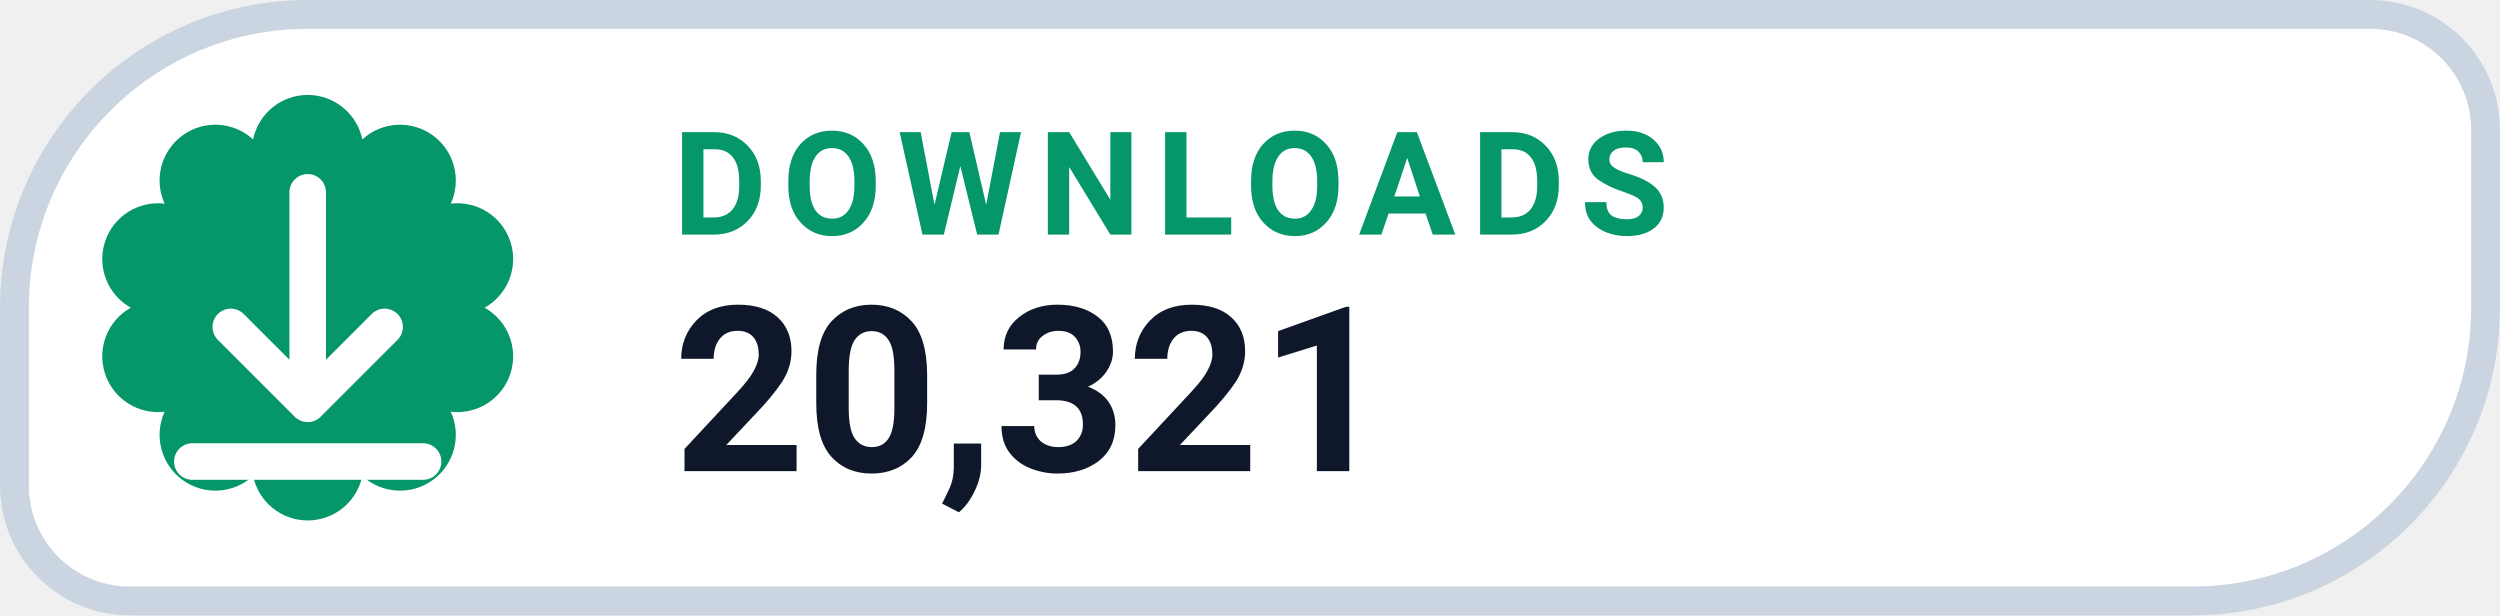
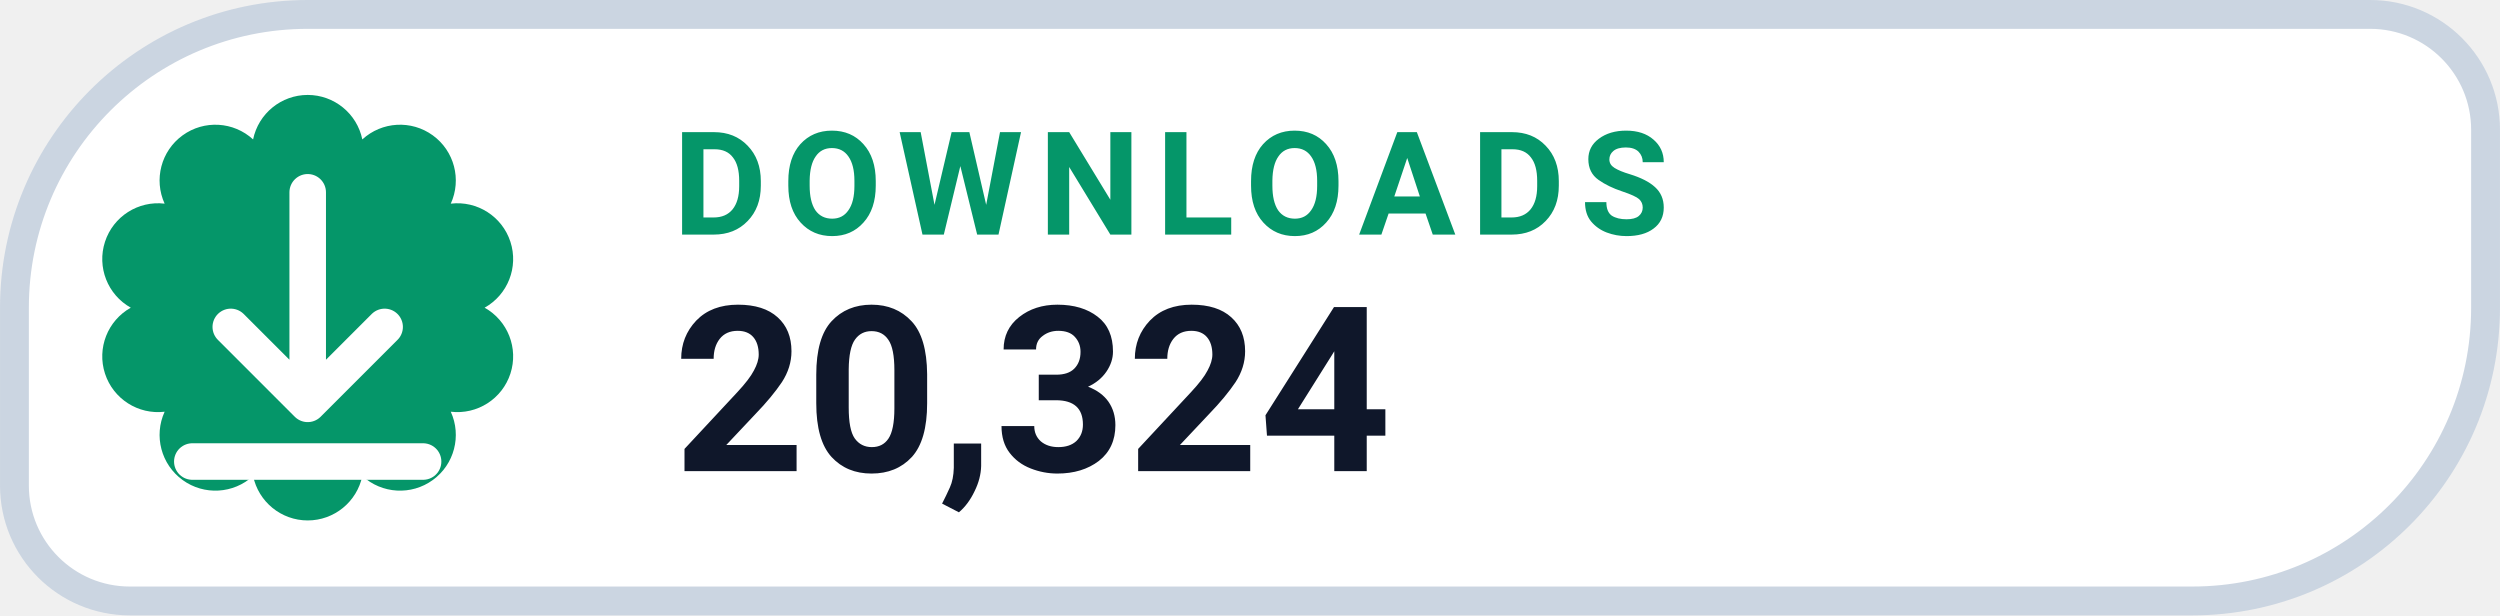
- <svg xmlns="http://www.w3.org/2000/svg" width="126" height="31.015" viewBox="0 0 130 32" role="img" aria-label="DOWNLOADS 20,321">
+ <svg xmlns="http://www.w3.org/2000/svg" width="126" height="31.015" viewBox="0 0 130 32" role="img" aria-label="DOWNLOADS 20,324">
  <path d="M 16.00 0.75 H 123.25 A 6.00 6.00 0 0 1 129.25 6.75 V 16.00 A 15.25 15.25 0 0 1 114.00 31.25 H 6.75 A 6.00 6.00 0 0 1 0.75 25.25 V 16.00 A 15.25 15.25 0 0 1 16.00 0.75 Z" fill="#FFFFFF" stroke="#CBD5E1" stroke-width="1.5" />
  <path d="M 13.16 7.25 A 2.90 2.90 0 0 1 18.84 7.25 A 2.90 2.90 0 0 1 23.44 10.59 A 2.90 2.90 0 0 1 25.20 16.00 A 2.90 2.90 0 0 1 23.44 21.41 A 2.90 2.90 0 0 1 18.84 24.75 A 2.90 2.90 0 0 1 13.16 24.75 A 2.90 2.90 0 0 1 8.56 21.41 A 2.90 2.90 0 0 1 6.80 16.00 A 2.90 2.90 0 0 1 8.56 10.59 A 2.90 2.90 0 0 1 13.16 7.25 Z" fill="#059669" />
  <g transform="translate(16 16)" style="color:#FFFFFF;">
    <path d="M0 -6 v11 m0 0 l4 -4 m-4 4 l-4 -4 M-6 8 h12" fill="none" stroke="currentColor" stroke-width="1.9" stroke-linecap="round" stroke-linejoin="round" />
  </g>
  <text x="35" y="12.2" fill="#059669" font-family="-apple-system,BlinkMacSystemFont,'Segoe UI',Roboto,Helvetica,Arial,sans-serif" font-size="7.5" font-weight="700" letter-spacing=".8">DOWNLOADS</text>
-   <text x="35" y="24.5" fill="#0F172A" font-family="-apple-system,BlinkMacSystemFont,'Segoe UI',Roboto,Helvetica,Arial,sans-serif" font-size="12" font-weight="750">20,321</text>
+   <text x="35" y="24.5" fill="#0F172A" font-family="-apple-system,BlinkMacSystemFont,'Segoe UI',Roboto,Helvetica,Arial,sans-serif" font-size="12" font-weight="750">20,324</text>
</svg>
